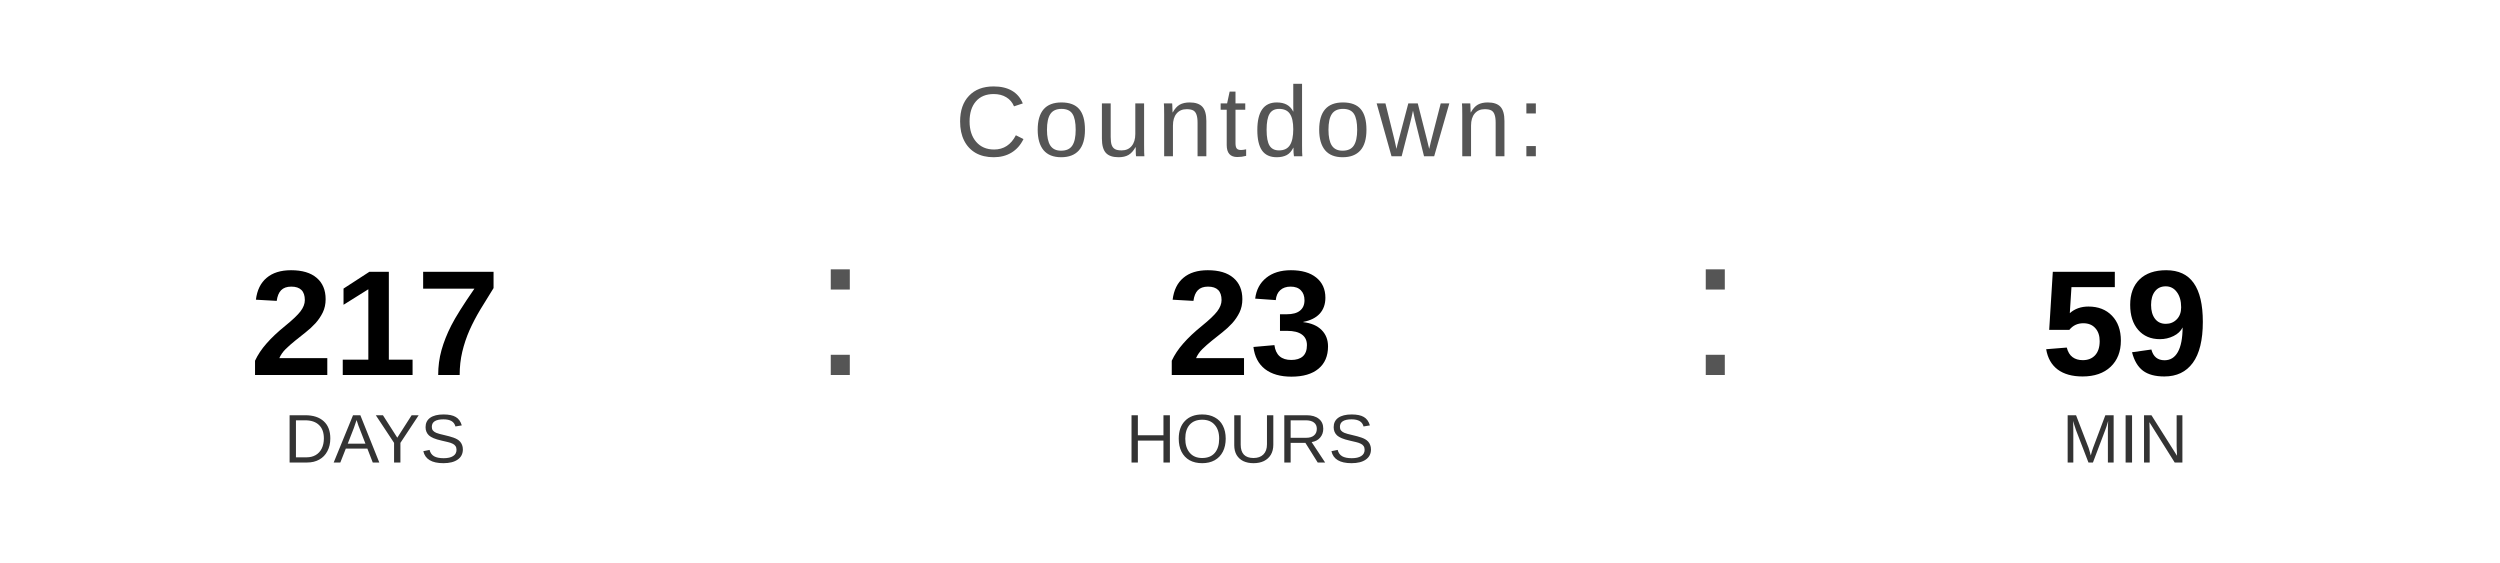
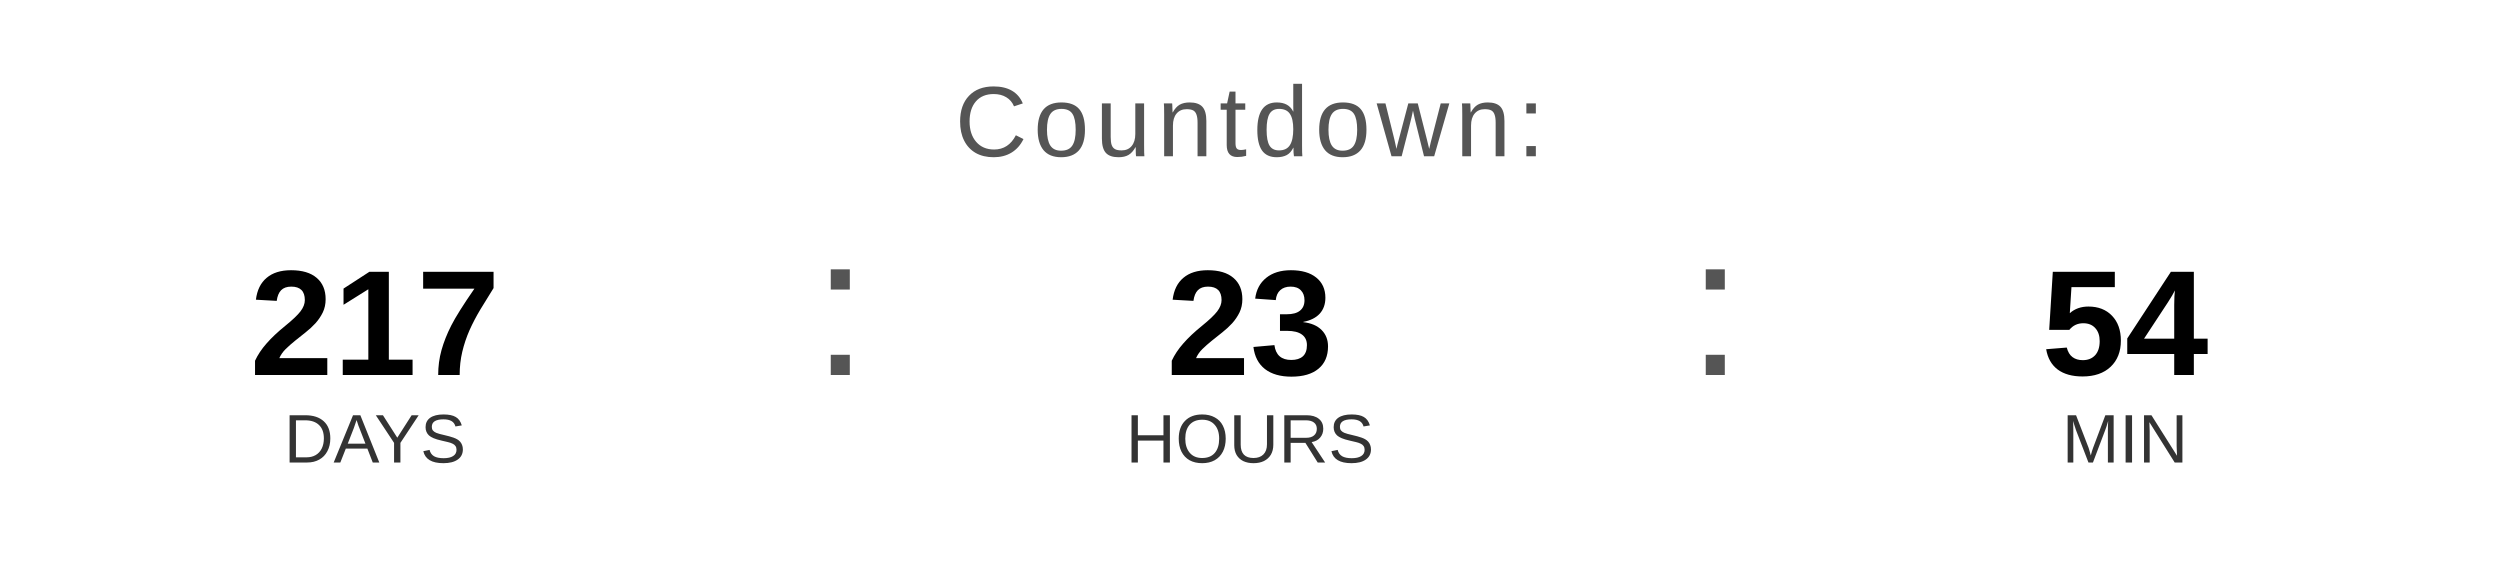
<svg xmlns="http://www.w3.org/2000/svg" width="400" height="90" viewBox="0 0 400 90">
  <text x="200" y="25" font-family="Arial, Helvetica, sans-serif" font-size="16" fill="#555555" text-anchor="middle" letter-spacing="1">
    Countdown:
  </text>
  <text x="60" y="60" font-family="Arial, Helvetica, sans-serif" font-size="24" font-weight="bold" fill="#000000" text-anchor="middle">217</text>
  <text x="60" y="74" font-family="Arial, Helvetica, sans-serif" font-size="11" fill="#333333" text-anchor="middle">DAYS</text>
  <text x="130" y="60" font-family="Arial, sans-serif" font-size="32" fill="#555555">:</text>
  <text x="200" y="60" font-family="Arial, Helvetica, sans-serif" font-size="24" font-weight="bold" fill="#000000" text-anchor="middle">23</text>
  <text x="200" y="74" font-family="Arial, Helvetica, sans-serif" font-size="11" fill="#333333" text-anchor="middle">HOURS</text>
  <text x="270" y="60" font-family="Arial, sans-serif" font-size="32" fill="#555555">:</text>
-   <text x="340" y="60" font-family="Arial, Helvetica, sans-serif" font-size="24" font-weight="bold" fill="#000000" text-anchor="middle">59</text>
+   <text x="340" y="60" font-family="Arial, Helvetica, sans-serif" font-size="24" font-weight="bold" fill="#000000" text-anchor="middle">54</text>
  <text x="340" y="74" font-family="Arial, Helvetica, sans-serif" font-size="11" fill="#333333" text-anchor="middle">MIN</text>
</svg>
